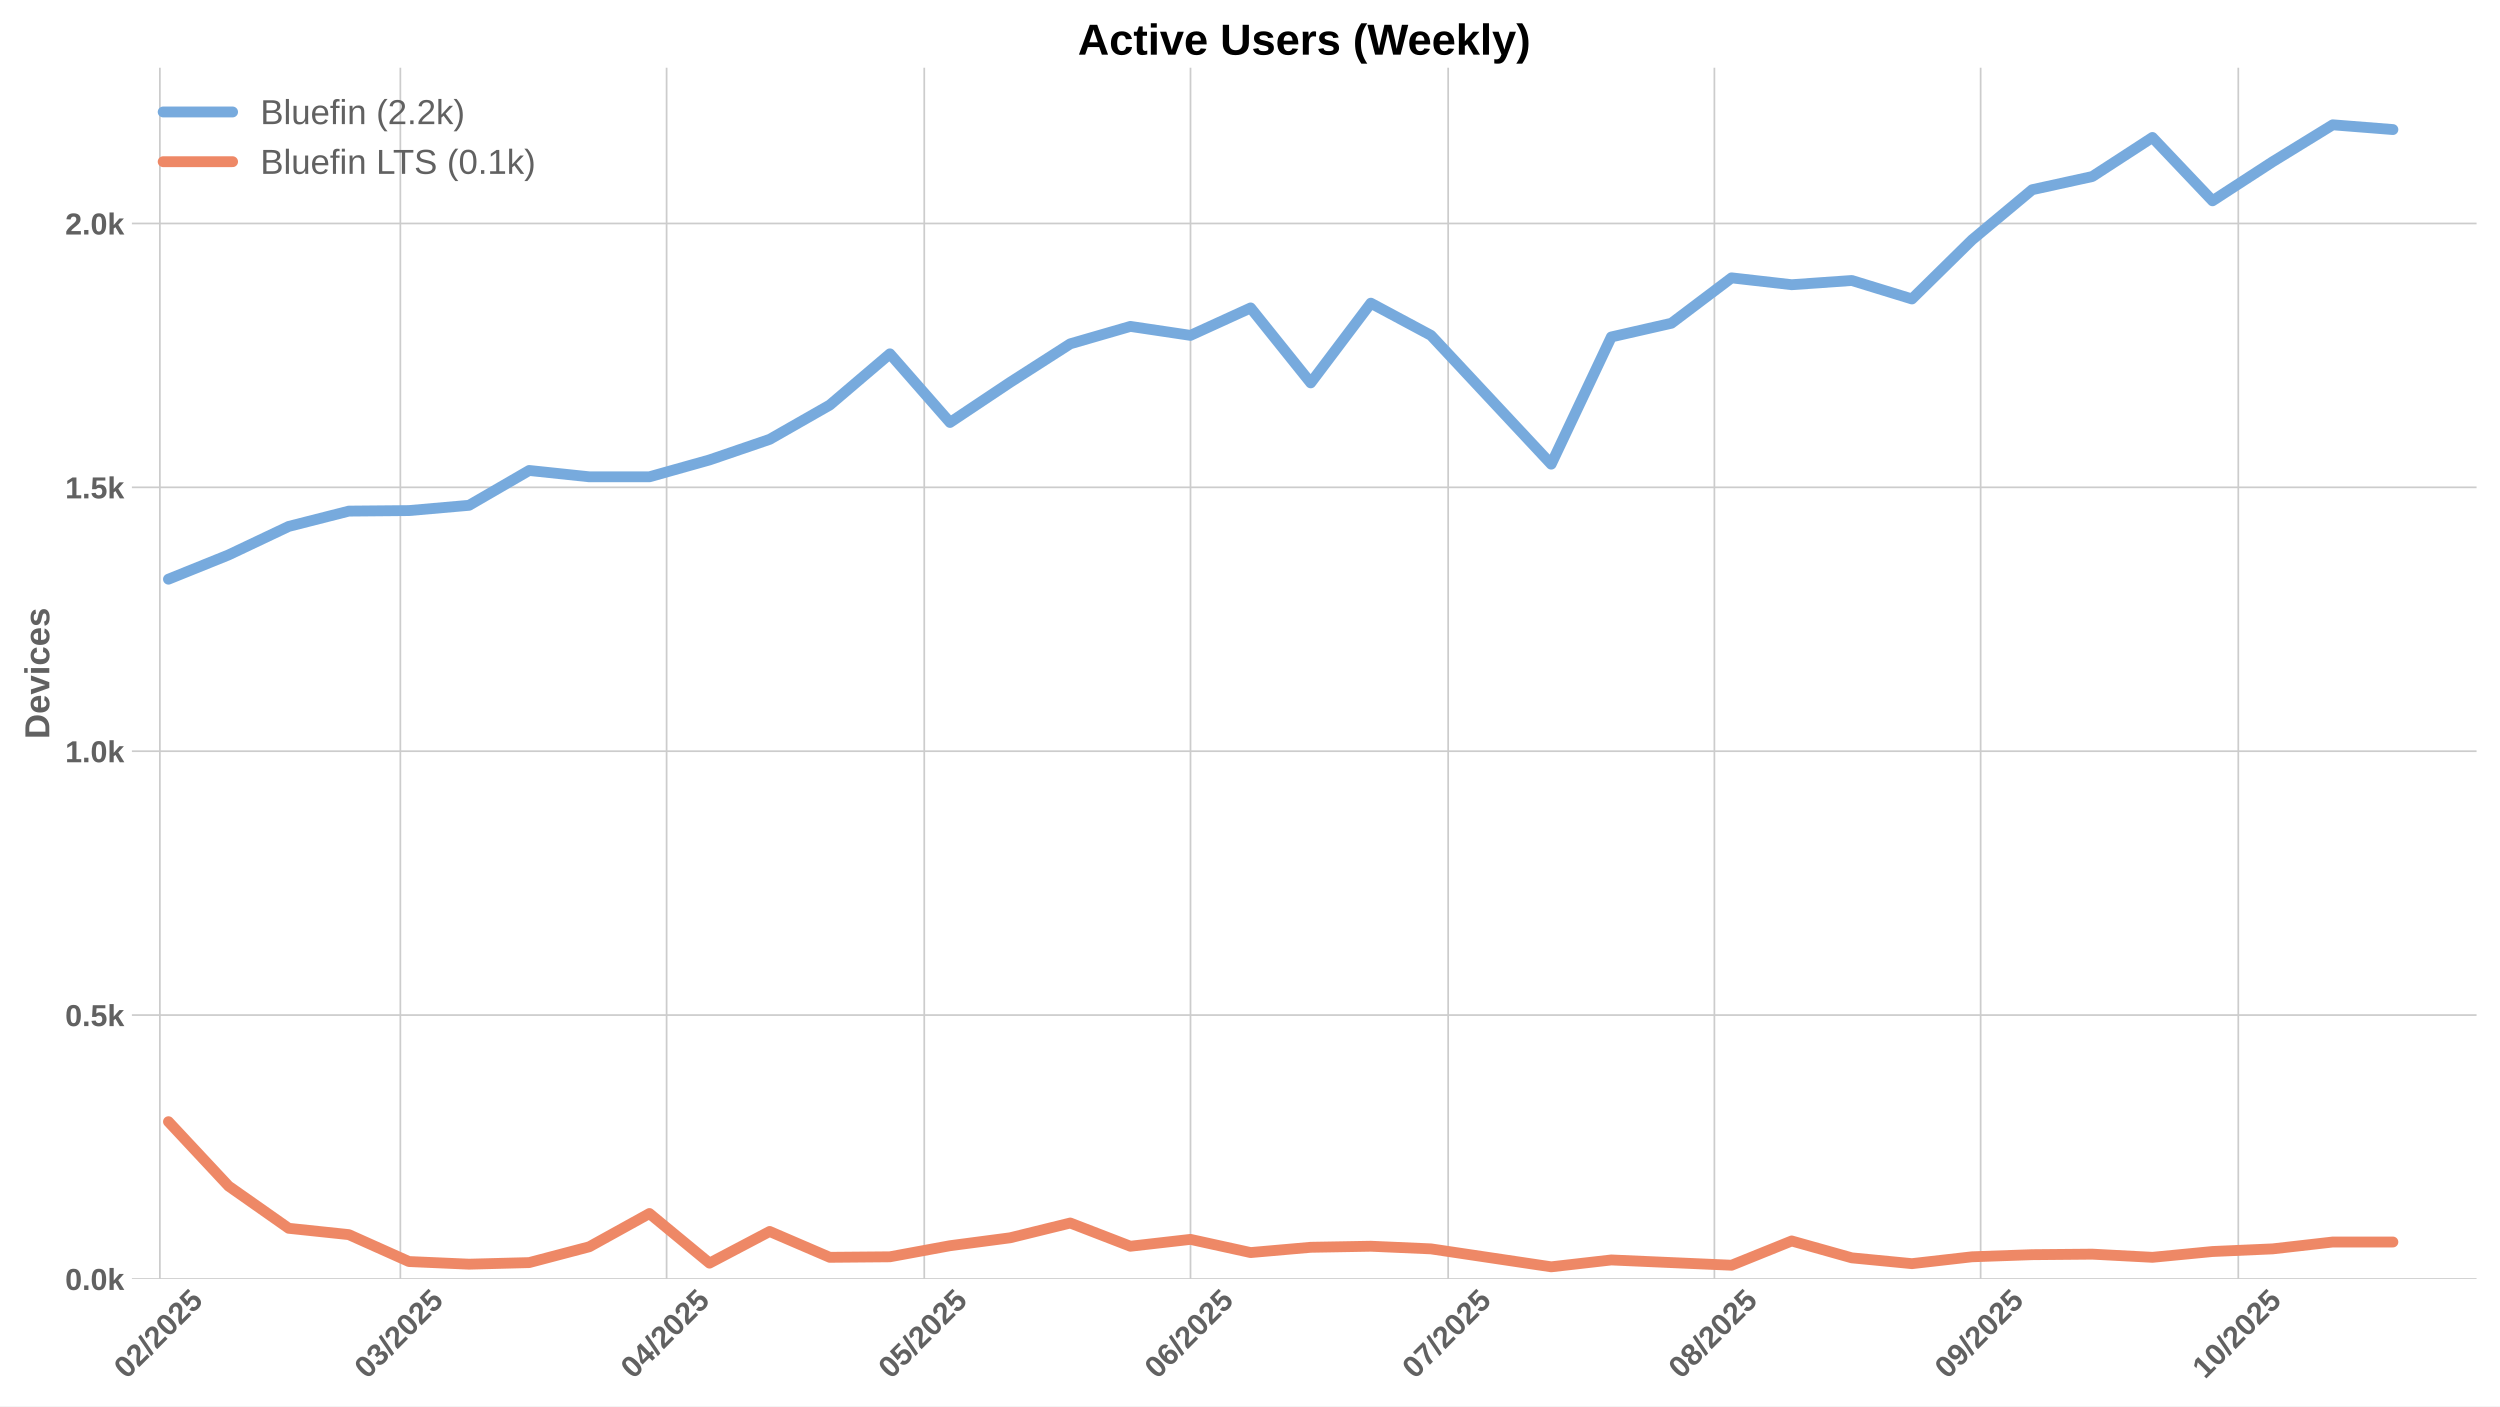
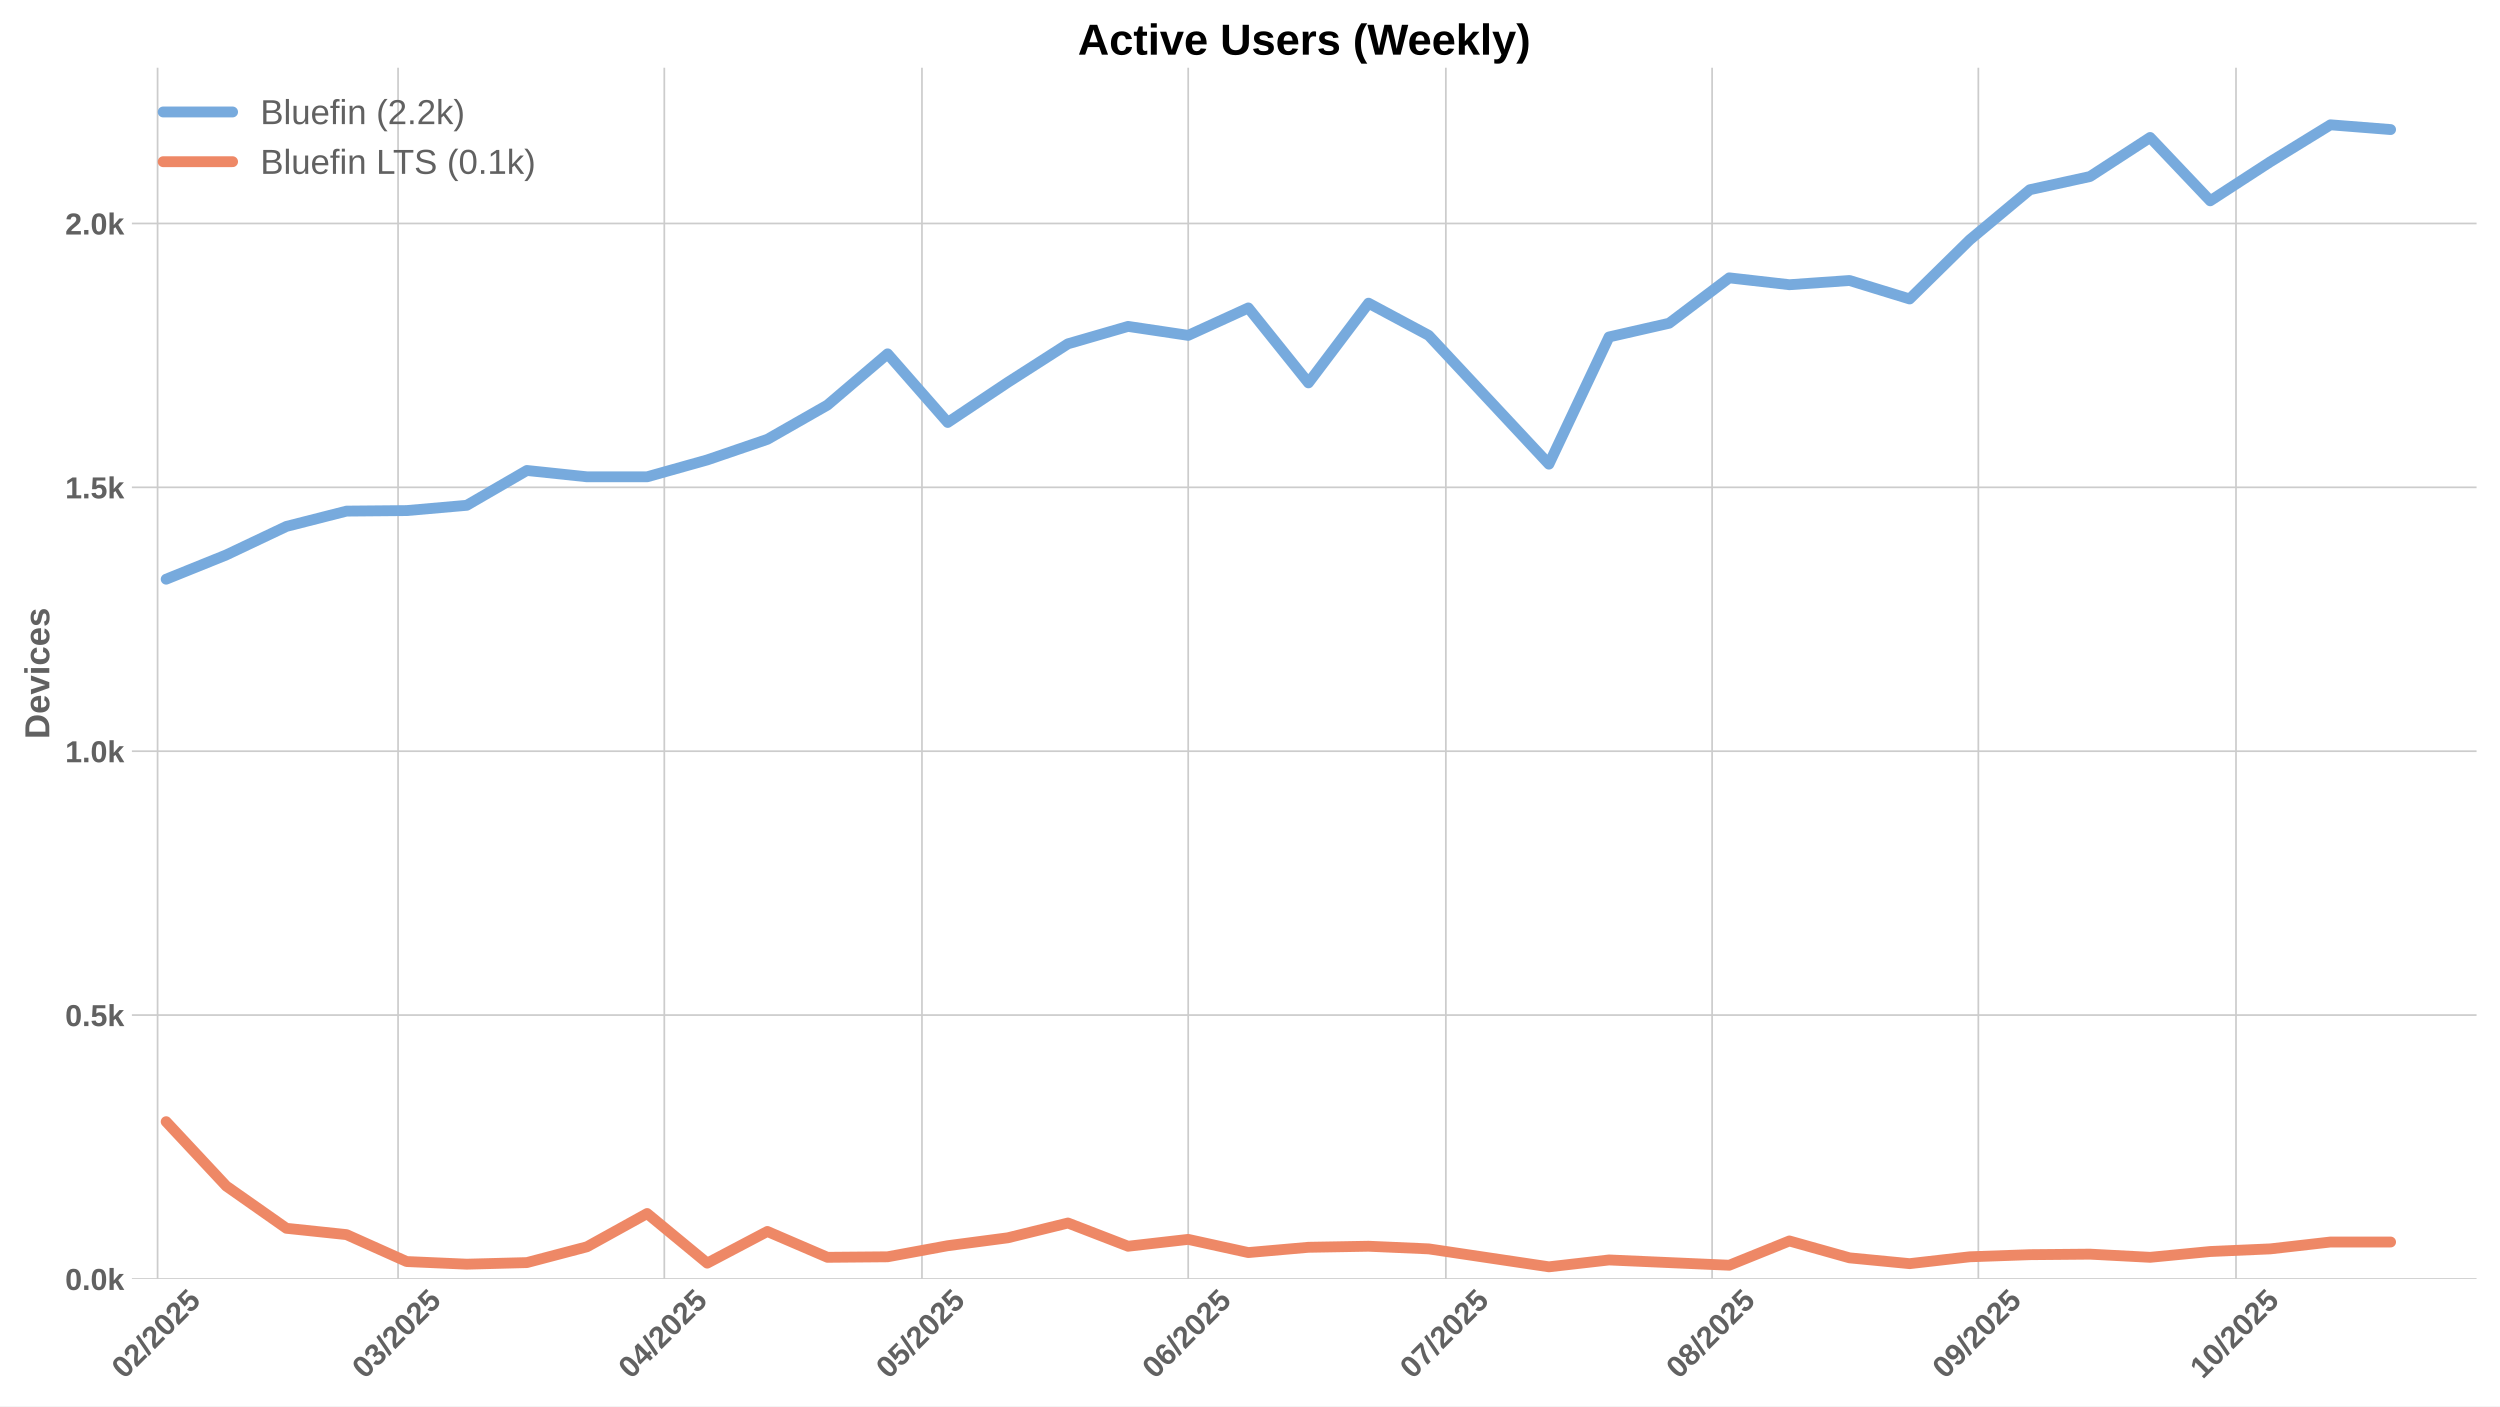
<svg xmlns="http://www.w3.org/2000/svg" xmlns:xlink="http://www.w3.org/1999/xlink" width="1152pt" height="648pt" viewBox="0 0 1152 648" version="1.1">
  <defs>
    <style type="text/css">*{stroke-linejoin: round; stroke-linecap: butt}</style>
  </defs>
  <g id="figure_1">
    <g id="patch_1">
      <path d="M 0 648  L 1152 648  L 1152 0  L 0 0  z " style="fill: #ffffff" />
    </g>
    <g id="axes_1">
      <g id="patch_2">
        <path d="M 60.78 589.343  L 1141.2 589.343  L 1141.2 31.2  L 60.78 31.2  z " style="fill: #ffffff" />
      </g>
      <g id="matplotlib.axis_1">
        <g id="xtick_1">
          <g id="line2d_1">
-             <path d="M 73.671 589.343  L 73.671 31.2  " clip-path="url(#p2baee5c675)" style="fill: none; stroke: #cccccc; stroke-width: 0.8; stroke-linecap: round" />
+             <path d="M 72.612 589.343  L 72.612 31.2  " clip-path="url(#p237e7b7bc5)" style="fill: none; stroke: #cccccc; stroke-width: 0.8; stroke-linecap: round" />
          </g>
          <g id="line2d_2" />
          <g id="text_1">
-             <g style="fill: #616161" transform="translate(58.34063 635.7977) rotate(-45) scale(0.14 -0.14)">
+             <g style="fill: #616161" transform="translate(57.28211 635.7977) rotate(-45) scale(0.14 -0.14)">
              <defs>
                <path id="LiberationSans-Bold-30" d="M 3297 2203  Q 3297 1088 2914 512  Q 2531 -63 1766 -63  Q 253 -63 253 2203  Q 253 2994 418 3494  Q 584 3994 915 4231  Q 1247 4469 1791 4469  Q 2572 4469 2934 3903  Q 3297 3338 3297 2203  z M 2416 2203  Q 2416 2813 2356 3150  Q 2297 3488 2165 3634  Q 2034 3781 1784 3781  Q 1519 3781 1383 3632  Q 1247 3484 1189 3148  Q 1131 2813 1131 2203  Q 1131 1600 1192 1261  Q 1253 922 1386 775  Q 1519 628 1772 628  Q 2022 628 2158 783  Q 2294 938 2355 1278  Q 2416 1619 2416 2203  z " transform="scale(0.015625)" />
                <path id="LiberationSans-Bold-32" d="M 222 0  L 222 609  Q 394 988 711 1347  Q 1028 1706 1509 2097  Q 1972 2472 2158 2715  Q 2344 2959 2344 3194  Q 2344 3769 1766 3769  Q 1484 3769 1336 3617  Q 1188 3466 1144 3163  L 259 3213  Q 334 3825 717 4147  Q 1100 4469 1759 4469  Q 2472 4469 2853 4144  Q 3234 3819 3234 3231  Q 3234 2922 3112 2672  Q 2991 2422 2800 2211  Q 2609 2000 2376 1815  Q 2144 1631 1925 1456  Q 1706 1281 1526 1103  Q 1347 925 1259 722  L 3303 722  L 3303 0  L 222 0  z " transform="scale(0.015625)" />
                <path id="LiberationSans-Bold-2f" d="M 63 -128  L 972 4638  L 1716 4638  L 822 -128  L 63 -128  z " transform="scale(0.015625)" />
                <path id="LiberationSans-Bold-35" d="M 3381 1466  Q 3381 766 2945 351  Q 2509 -63 1750 -63  Q 1088 -63 689 235  Q 291 534 197 1100  L 1075 1172  Q 1144 891 1319 762  Q 1494 634 1759 634  Q 2088 634 2283 843  Q 2478 1053 2478 1447  Q 2478 1794 2293 2001  Q 2109 2209 1778 2209  Q 1413 2209 1181 1925  L 325 1925  L 478 4403  L 3125 4403  L 3125 3750  L 1275 3750  L 1203 2638  Q 1522 2919 2000 2919  Q 2628 2919 3004 2528  Q 3381 2138 3381 1466  z " transform="scale(0.015625)" />
              </defs>
              <use xlink:href="#LiberationSans-Bold-30" />
              <use xlink:href="#LiberationSans-Bold-32" transform="translate(55.61523 0)" />
              <use xlink:href="#LiberationSans-Bold-2f" transform="translate(111.2305 0)" />
              <use xlink:href="#LiberationSans-Bold-32" transform="translate(139.0137 0)" />
              <use xlink:href="#LiberationSans-Bold-30" transform="translate(194.6289 0)" />
              <use xlink:href="#LiberationSans-Bold-32" transform="translate(250.2441 0)" />
              <use xlink:href="#LiberationSans-Bold-35" transform="translate(305.8594 0)" />
            </g>
          </g>
        </g>
        <g id="xtick_2">
          <g id="line2d_3">
-             <path d="M 184.483 589.343  L 184.483 31.2  " clip-path="url(#p2baee5c675)" style="fill: none; stroke: #cccccc; stroke-width: 0.8; stroke-linecap: round" />
+             <path d="M 183.425 589.343  L 183.425 31.2  " clip-path="url(#p237e7b7bc5)" style="fill: none; stroke: #cccccc; stroke-width: 0.8; stroke-linecap: round" />
          </g>
          <g id="line2d_4" />
          <g id="text_2">
-             <g style="fill: #616161" transform="translate(169.1529 635.7977) rotate(-45) scale(0.14 -0.14)">
+             <g style="fill: #616161" transform="translate(168.0944 635.7977) rotate(-45) scale(0.14 -0.14)">
              <defs>
                <path id="LiberationSans-Bold-33" d="M 3328 1222  Q 3328 603 2922 265  Q 2516 -72 1766 -72  Q 1056 -72 637 254  Q 219 581 147 1197  L 1041 1275  Q 1125 641 1763 641  Q 2078 641 2253 797  Q 2428 953 2428 1275  Q 2428 1569 2215 1725  Q 2003 1881 1584 1881  L 1278 1881  L 1278 2591  L 1566 2591  Q 1944 2591 2134 2745  Q 2325 2900 2325 3188  Q 2325 3459 2173 3614  Q 2022 3769 1731 3769  Q 1459 3769 1292 3619  Q 1125 3469 1100 3194  L 222 3256  Q 291 3825 694 4147  Q 1097 4469 1747 4469  Q 2438 4469 2827 4158  Q 3216 3847 3216 3297  Q 3216 2884 2973 2618  Q 2731 2353 2275 2266  L 2275 2253  Q 2781 2194 3054 1920  Q 3328 1647 3328 1222  z " transform="scale(0.015625)" />
              </defs>
              <use xlink:href="#LiberationSans-Bold-30" />
              <use xlink:href="#LiberationSans-Bold-33" transform="translate(55.61523 0)" />
              <use xlink:href="#LiberationSans-Bold-2f" transform="translate(111.2305 0)" />
              <use xlink:href="#LiberationSans-Bold-32" transform="translate(139.0137 0)" />
              <use xlink:href="#LiberationSans-Bold-30" transform="translate(194.6289 0)" />
              <use xlink:href="#LiberationSans-Bold-32" transform="translate(250.2441 0)" />
              <use xlink:href="#LiberationSans-Bold-35" transform="translate(305.8594 0)" />
            </g>
          </g>
        </g>
        <g id="xtick_3">
          <g id="line2d_5">
-             <path d="M 307.168 589.343  L 307.168 31.2  " clip-path="url(#p2baee5c675)" style="fill: none; stroke: #cccccc; stroke-width: 0.8; stroke-linecap: round" />
+             <path d="M 306.11 589.343  L 306.11 31.2  " clip-path="url(#p237e7b7bc5)" style="fill: none; stroke: #cccccc; stroke-width: 0.8; stroke-linecap: round" />
          </g>
          <g id="line2d_6" />
          <g id="text_3">
-             <g style="fill: #616161" transform="translate(291.838 635.7977) rotate(-45) scale(0.14 -0.14)">
+             <g style="fill: #616161" transform="translate(290.7795 635.7977) rotate(-45) scale(0.14 -0.14)">
              <defs>
                <path id="LiberationSans-Bold-34" d="M 2938 897  L 2938 0  L 2100 0  L 2100 897  L 97 897  L 97 1556  L 1956 4403  L 2938 4403  L 2938 1550  L 3525 1550  L 3525 897  L 2938 897  z M 2100 2991  Q 2100 3159 2111 3356  Q 2122 3553 2128 3609  Q 2047 3434 1834 3103  L 813 1550  L 2100 1550  L 2100 2991  z " transform="scale(0.015625)" />
              </defs>
              <use xlink:href="#LiberationSans-Bold-30" />
              <use xlink:href="#LiberationSans-Bold-34" transform="translate(55.61523 0)" />
              <use xlink:href="#LiberationSans-Bold-2f" transform="translate(111.2305 0)" />
              <use xlink:href="#LiberationSans-Bold-32" transform="translate(139.0137 0)" />
              <use xlink:href="#LiberationSans-Bold-30" transform="translate(194.6289 0)" />
              <use xlink:href="#LiberationSans-Bold-32" transform="translate(250.2441 0)" />
              <use xlink:href="#LiberationSans-Bold-35" transform="translate(305.8594 0)" />
            </g>
          </g>
        </g>
        <g id="xtick_4">
          <g id="line2d_7">
-             <path d="M 425.896 589.343  L 425.896 31.2  " clip-path="url(#p2baee5c675)" style="fill: none; stroke: #cccccc; stroke-width: 0.8; stroke-linecap: round" />
+             <path d="M 424.837 589.343  L 424.837 31.2  " clip-path="url(#p237e7b7bc5)" style="fill: none; stroke: #cccccc; stroke-width: 0.8; stroke-linecap: round" />
          </g>
          <g id="line2d_8" />
          <g id="text_4">
-             <g style="fill: #616161" transform="translate(410.5655 635.7977) rotate(-45) scale(0.14 -0.14)">
+             <g style="fill: #616161" transform="translate(409.5069 635.7977) rotate(-45) scale(0.14 -0.14)">
              <use xlink:href="#LiberationSans-Bold-30" />
              <use xlink:href="#LiberationSans-Bold-35" transform="translate(55.61523 0)" />
              <use xlink:href="#LiberationSans-Bold-2f" transform="translate(111.2305 0)" />
              <use xlink:href="#LiberationSans-Bold-32" transform="translate(139.0137 0)" />
              <use xlink:href="#LiberationSans-Bold-30" transform="translate(194.6289 0)" />
              <use xlink:href="#LiberationSans-Bold-32" transform="translate(250.2441 0)" />
              <use xlink:href="#LiberationSans-Bold-35" transform="translate(305.8594 0)" />
            </g>
          </g>
        </g>
        <g id="xtick_5">
          <g id="line2d_9">
-             <path d="M 548.581 589.343  L 548.581 31.2  " clip-path="url(#p2baee5c675)" style="fill: none; stroke: #cccccc; stroke-width: 0.8; stroke-linecap: round" />
+             <path d="M 547.522 589.343  L 547.522 31.2  " clip-path="url(#p237e7b7bc5)" style="fill: none; stroke: #cccccc; stroke-width: 0.8; stroke-linecap: round" />
          </g>
          <g id="line2d_10" />
          <g id="text_5">
-             <g style="fill: #616161" transform="translate(533.2505 635.7977) rotate(-45) scale(0.14 -0.14)">
+             <g style="fill: #616161" transform="translate(532.192 635.7977) rotate(-45) scale(0.14 -0.14)">
              <defs>
                <path id="LiberationSans-Bold-36" d="M 3328 1441  Q 3328 738 2934 337  Q 2541 -63 1847 -63  Q 1069 -63 651 482  Q 234 1028 234 2100  Q 234 3278 657 3873  Q 1081 4469 1869 4469  Q 2428 4469 2751 4222  Q 3075 3975 3209 3456  L 2381 3341  Q 2263 3775 1850 3775  Q 1497 3775 1295 3422  Q 1094 3069 1094 2350  Q 1234 2584 1484 2709  Q 1734 2834 2050 2834  Q 2641 2834 2984 2459  Q 3328 2084 3328 1441  z M 2447 1416  Q 2447 1791 2273 1989  Q 2100 2188 1797 2188  Q 1506 2188 1331 2002  Q 1156 1816 1156 1509  Q 1156 1125 1339 873  Q 1522 622 1819 622  Q 2116 622 2281 833  Q 2447 1044 2447 1416  z " transform="scale(0.015625)" />
              </defs>
              <use xlink:href="#LiberationSans-Bold-30" />
              <use xlink:href="#LiberationSans-Bold-36" transform="translate(55.61523 0)" />
              <use xlink:href="#LiberationSans-Bold-2f" transform="translate(111.2305 0)" />
              <use xlink:href="#LiberationSans-Bold-32" transform="translate(139.0137 0)" />
              <use xlink:href="#LiberationSans-Bold-30" transform="translate(194.6289 0)" />
              <use xlink:href="#LiberationSans-Bold-32" transform="translate(250.2441 0)" />
              <use xlink:href="#LiberationSans-Bold-35" transform="translate(305.8594 0)" />
            </g>
          </g>
        </g>
        <g id="xtick_6">
          <g id="line2d_11">
-             <path d="M 667.308 589.343  L 667.308 31.2  " clip-path="url(#p2baee5c675)" style="fill: none; stroke: #cccccc; stroke-width: 0.8; stroke-linecap: round" />
+             <path d="M 666.25 589.343  L 666.25 31.2  " clip-path="url(#p237e7b7bc5)" style="fill: none; stroke: #cccccc; stroke-width: 0.8; stroke-linecap: round" />
          </g>
          <g id="line2d_12" />
          <g id="text_6">
-             <g style="fill: #616161" transform="translate(651.978 635.7977) rotate(-45) scale(0.14 -0.14)">
+             <g style="fill: #616161" transform="translate(650.9195 635.7977) rotate(-45) scale(0.14 -0.14)">
              <defs>
                <path id="LiberationSans-Bold-37" d="M 3278 3706  Q 2981 3238 2717 2797  Q 2453 2356 2256 1911  Q 2059 1466 1945 995  Q 1831 525 1831 0  L 916 0  Q 916 550 1059 1064  Q 1203 1578 1475 2111  Q 1747 2644 2463 3681  L 275 3681  L 275 4403  L 3278 4403  L 3278 3706  z " transform="scale(0.015625)" />
              </defs>
              <use xlink:href="#LiberationSans-Bold-30" />
              <use xlink:href="#LiberationSans-Bold-37" transform="translate(55.61523 0)" />
              <use xlink:href="#LiberationSans-Bold-2f" transform="translate(111.2305 0)" />
              <use xlink:href="#LiberationSans-Bold-32" transform="translate(139.0137 0)" />
              <use xlink:href="#LiberationSans-Bold-30" transform="translate(194.6289 0)" />
              <use xlink:href="#LiberationSans-Bold-32" transform="translate(250.2441 0)" />
              <use xlink:href="#LiberationSans-Bold-35" transform="translate(305.8594 0)" />
            </g>
          </g>
        </g>
        <g id="xtick_7">
          <g id="line2d_13">
-             <path d="M 789.993 589.343  L 789.993 31.2  " clip-path="url(#p2baee5c675)" style="fill: none; stroke: #cccccc; stroke-width: 0.8; stroke-linecap: round" />
+             <path d="M 788.935 589.343  L 788.935 31.2  " clip-path="url(#p237e7b7bc5)" style="fill: none; stroke: #cccccc; stroke-width: 0.8; stroke-linecap: round" />
          </g>
          <g id="line2d_14" />
          <g id="text_7">
-             <g style="fill: #616161" transform="translate(774.663 635.7977) rotate(-45) scale(0.14 -0.14)">
+             <g style="fill: #616161" transform="translate(773.6045 635.7977) rotate(-45) scale(0.14 -0.14)">
              <defs>
                <path id="LiberationSans-Bold-38" d="M 3363 1241  Q 3363 622 2953 279  Q 2544 -63 1784 -63  Q 1031 -63 617 278  Q 203 619 203 1234  Q 203 1656 447 1945  Q 691 2234 1100 2303  L 1100 2316  Q 744 2394 525 2669  Q 306 2944 306 3303  Q 306 3844 689 4156  Q 1072 4469 1772 4469  Q 2488 4469 2870 4164  Q 3253 3859 3253 3297  Q 3253 2938 3036 2666  Q 2819 2394 2453 2322  L 2453 2309  Q 2878 2241 3120 1961  Q 3363 1681 3363 1241  z M 2350 3250  Q 2350 3563 2206 3708  Q 2063 3853 1772 3853  Q 1203 3853 1203 3250  Q 1203 2619 1778 2619  Q 2066 2619 2208 2766  Q 2350 2913 2350 3250  z M 2453 1313  Q 2453 2003 1766 2003  Q 1447 2003 1276 1822  Q 1106 1641 1106 1300  Q 1106 913 1275 734  Q 1444 556 1791 556  Q 2131 556 2292 734  Q 2453 913 2453 1313  z " transform="scale(0.015625)" />
              </defs>
              <use xlink:href="#LiberationSans-Bold-30" />
              <use xlink:href="#LiberationSans-Bold-38" transform="translate(55.61523 0)" />
              <use xlink:href="#LiberationSans-Bold-2f" transform="translate(111.2305 0)" />
              <use xlink:href="#LiberationSans-Bold-32" transform="translate(139.0137 0)" />
              <use xlink:href="#LiberationSans-Bold-30" transform="translate(194.6289 0)" />
              <use xlink:href="#LiberationSans-Bold-32" transform="translate(250.2441 0)" />
              <use xlink:href="#LiberationSans-Bold-35" transform="translate(305.8594 0)" />
            </g>
          </g>
        </g>
        <g id="xtick_8">
          <g id="line2d_15">
-             <path d="M 912.678 589.343  L 912.678 31.2  " clip-path="url(#p2baee5c675)" style="fill: none; stroke: #cccccc; stroke-width: 0.8; stroke-linecap: round" />
+             <path d="M 911.62 589.343  L 911.62 31.2  " clip-path="url(#p237e7b7bc5)" style="fill: none; stroke: #cccccc; stroke-width: 0.8; stroke-linecap: round" />
          </g>
          <g id="line2d_16" />
          <g id="text_8">
-             <g style="fill: #616161" transform="translate(897.3481 635.7977) rotate(-45) scale(0.14 -0.14)">
+             <g style="fill: #616161" transform="translate(896.2896 635.7977) rotate(-45) scale(0.14 -0.14)">
              <defs>
                <path id="LiberationSans-Bold-39" d="M 3322 2272  Q 3322 1100 2894 518  Q 2466 -63 1678 -63  Q 1097 -63 767 185  Q 438 434 300 972  L 1125 1088  Q 1247 628 1688 628  Q 2056 628 2254 981  Q 2453 1334 2459 2028  Q 2341 1794 2070 1661  Q 1800 1528 1488 1528  Q 906 1528 564 1923  Q 222 2319 222 2994  Q 222 3688 623 4078  Q 1025 4469 1759 4469  Q 2550 4469 2936 3920  Q 3322 3372 3322 2272  z M 2394 2888  Q 2394 3297 2214 3539  Q 2034 3781 1738 3781  Q 1447 3781 1280 3570  Q 1113 3359 1113 2988  Q 1113 2622 1278 2401  Q 1444 2181 1741 2181  Q 2022 2181 2208 2373  Q 2394 2566 2394 2888  z " transform="scale(0.015625)" />
              </defs>
              <use xlink:href="#LiberationSans-Bold-30" />
              <use xlink:href="#LiberationSans-Bold-39" transform="translate(55.61523 0)" />
              <use xlink:href="#LiberationSans-Bold-2f" transform="translate(111.2305 0)" />
              <use xlink:href="#LiberationSans-Bold-32" transform="translate(139.0137 0)" />
              <use xlink:href="#LiberationSans-Bold-30" transform="translate(194.6289 0)" />
              <use xlink:href="#LiberationSans-Bold-32" transform="translate(250.2441 0)" />
              <use xlink:href="#LiberationSans-Bold-35" transform="translate(305.8594 0)" />
            </g>
          </g>
        </g>
        <g id="xtick_9">
          <g id="line2d_17">
-             <path d="M 1031.406 589.343  L 1031.406 31.2  " clip-path="url(#p2baee5c675)" style="fill: none; stroke: #cccccc; stroke-width: 0.8; stroke-linecap: round" />
+             <path d="M 1030.347 589.343  L 1030.347 31.2  " clip-path="url(#p237e7b7bc5)" style="fill: none; stroke: #cccccc; stroke-width: 0.8; stroke-linecap: round" />
          </g>
          <g id="line2d_18" />
          <g id="text_9">
-             <g style="fill: #616161" transform="translate(1016.076 635.7977) rotate(-45) scale(0.14 -0.14)">
+             <g style="fill: #616161" transform="translate(1015.017 635.7977) rotate(-45) scale(0.14 -0.14)">
              <defs>
                <path id="LiberationSans-Bold-31" d="M 403 0  L 403 653  L 1494 653  L 1494 3656  L 438 2997  L 438 3688  L 1541 4403  L 2372 4403  L 2372 653  L 3381 653  L 3381 0  L 403 0  z " transform="scale(0.015625)" />
              </defs>
              <use xlink:href="#LiberationSans-Bold-31" />
              <use xlink:href="#LiberationSans-Bold-30" transform="translate(55.61523 0)" />
              <use xlink:href="#LiberationSans-Bold-2f" transform="translate(111.2305 0)" />
              <use xlink:href="#LiberationSans-Bold-32" transform="translate(139.0137 0)" />
              <use xlink:href="#LiberationSans-Bold-30" transform="translate(194.6289 0)" />
              <use xlink:href="#LiberationSans-Bold-32" transform="translate(250.2441 0)" />
              <use xlink:href="#LiberationSans-Bold-35" transform="translate(305.8594 0)" />
            </g>
          </g>
        </g>
      </g>
      <g id="matplotlib.axis_2">
        <g id="ytick_1">
          <g id="line2d_19">
-             <path d="M 60.78 589.343  L 1141.2 589.343  " clip-path="url(#p2baee5c675)" style="fill: none; stroke: #cccccc; stroke-width: 0.8; stroke-linecap: round" />
+             <path d="M 60.78 589.343  L 1141.2 589.343  " clip-path="url(#p237e7b7bc5)" style="fill: none; stroke: #cccccc; stroke-width: 0.8; stroke-linecap: round" />
          </g>
          <g id="line2d_20" />
          <g id="text_10">
            <g style="fill: #616161" transform="translate(30.03469 594.416) scale(0.14 -0.14)">
              <defs>
                <path id="LiberationSans-Bold-2e" d="M 434 0  L 434 953  L 1338 953  L 1338 0  L 434 0  z " transform="scale(0.015625)" />
                <path id="LiberationSans-Bold-6b" d="M 2606 0  L 1703 1531  L 1325 1269  L 1325 0  L 447 0  L 447 4638  L 1325 4638  L 1325 1981  L 2531 3381  L 3475 3381  L 2288 2063  L 3566 0  L 2606 0  z " transform="scale(0.015625)" />
              </defs>
              <use xlink:href="#LiberationSans-Bold-30" />
              <use xlink:href="#LiberationSans-Bold-2e" transform="translate(55.61523 0)" />
              <use xlink:href="#LiberationSans-Bold-30" transform="translate(83.39844 0)" />
              <use xlink:href="#LiberationSans-Bold-6b" transform="translate(139.0137 0)" />
            </g>
          </g>
        </g>
        <g id="ytick_2">
          <g id="line2d_21">
-             <path d="M 60.78 467.754  L 1141.2 467.754  " clip-path="url(#p2baee5c675)" style="fill: none; stroke: #cccccc; stroke-width: 0.8; stroke-linecap: round" />
+             <path d="M 60.78 467.754  L 1141.2 467.754  " clip-path="url(#p237e7b7bc5)" style="fill: none; stroke: #cccccc; stroke-width: 0.8; stroke-linecap: round" />
          </g>
          <g id="line2d_22" />
          <g id="text_11">
            <g style="fill: #616161" transform="translate(30.03469 472.8268) scale(0.14 -0.14)">
              <use xlink:href="#LiberationSans-Bold-30" />
              <use xlink:href="#LiberationSans-Bold-2e" transform="translate(55.61523 0)" />
              <use xlink:href="#LiberationSans-Bold-35" transform="translate(83.39844 0)" />
              <use xlink:href="#LiberationSans-Bold-6b" transform="translate(139.0137 0)" />
            </g>
          </g>
        </g>
        <g id="ytick_3">
          <g id="line2d_23">
-             <path d="M 60.78 346.165  L 1141.2 346.165  " clip-path="url(#p2baee5c675)" style="fill: none; stroke: #cccccc; stroke-width: 0.8; stroke-linecap: round" />
+             <path d="M 60.78 346.165  L 1141.2 346.165  " clip-path="url(#p237e7b7bc5)" style="fill: none; stroke: #cccccc; stroke-width: 0.8; stroke-linecap: round" />
          </g>
          <g id="line2d_24" />
          <g id="text_12">
            <g style="fill: #616161" transform="translate(30.03469 351.2375) scale(0.14 -0.14)">
              <use xlink:href="#LiberationSans-Bold-31" />
              <use xlink:href="#LiberationSans-Bold-2e" transform="translate(55.61523 0)" />
              <use xlink:href="#LiberationSans-Bold-30" transform="translate(83.39844 0)" />
              <use xlink:href="#LiberationSans-Bold-6b" transform="translate(139.0137 0)" />
            </g>
          </g>
        </g>
        <g id="ytick_4">
          <g id="line2d_25">
-             <path d="M 60.78 224.576  L 1141.2 224.576  " clip-path="url(#p2baee5c675)" style="fill: none; stroke: #cccccc; stroke-width: 0.8; stroke-linecap: round" />
+             <path d="M 60.78 224.576  L 1141.2 224.576  " clip-path="url(#p237e7b7bc5)" style="fill: none; stroke: #cccccc; stroke-width: 0.8; stroke-linecap: round" />
          </g>
          <g id="line2d_26" />
          <g id="text_13">
            <g style="fill: #616161" transform="translate(30.03469 229.6483) scale(0.14 -0.14)">
              <use xlink:href="#LiberationSans-Bold-31" />
              <use xlink:href="#LiberationSans-Bold-2e" transform="translate(55.61523 0)" />
              <use xlink:href="#LiberationSans-Bold-35" transform="translate(83.39844 0)" />
              <use xlink:href="#LiberationSans-Bold-6b" transform="translate(139.0137 0)" />
            </g>
          </g>
        </g>
        <g id="ytick_5">
          <g id="line2d_27">
-             <path d="M 60.78 102.986  L 1141.2 102.986  " clip-path="url(#p2baee5c675)" style="fill: none; stroke: #cccccc; stroke-width: 0.8; stroke-linecap: round" />
+             <path d="M 60.78 102.986  L 1141.2 102.986  " clip-path="url(#p237e7b7bc5)" style="fill: none; stroke: #cccccc; stroke-width: 0.8; stroke-linecap: round" />
          </g>
          <g id="line2d_28" />
          <g id="text_14">
            <g style="fill: #616161" transform="translate(30.03469 108.0591) scale(0.14 -0.14)">
              <use xlink:href="#LiberationSans-Bold-32" />
              <use xlink:href="#LiberationSans-Bold-2e" transform="translate(55.61523 0)" />
              <use xlink:href="#LiberationSans-Bold-30" transform="translate(83.39844 0)" />
              <use xlink:href="#LiberationSans-Bold-6b" transform="translate(139.0137 0)" />
            </g>
          </g>
        </g>
        <g id="text_15">
          <g style="fill: #616161" transform="translate(22.71469 340.5153) rotate(-90) scale(0.16 -0.16)">
            <defs>
              <path id="LiberationSans-Bold-44" d="M 4353 2234  Q 4353 1553 4086 1045  Q 3819 538 3330 269  Q 2841 0 2209 0  L 428 0  L 428 4403  L 2022 4403  Q 3134 4403 3743 3842  Q 4353 3281 4353 2234  z M 3425 2234  Q 3425 2944 3056 3317  Q 2688 3691 2003 3691  L 1350 3691  L 1350 713  L 2131 713  Q 2725 713 3075 1122  Q 3425 1531 3425 2234  z " transform="scale(0.015625)" />
              <path id="LiberationSans-Bold-65" d="M 1831 -63  Q 1069 -63 659 389  Q 250 841 250 1706  Q 250 2544 665 2994  Q 1081 3444 1844 3444  Q 2572 3444 2956 2961  Q 3341 2478 3341 1547  L 3341 1522  L 1172 1522  Q 1172 1028 1355 776  Q 1538 525 1875 525  Q 2341 525 2463 928  L 3291 856  Q 2931 -63 1831 -63  z M 1831 2891  Q 1522 2891 1355 2675  Q 1188 2459 1178 2072  L 2491 2072  Q 2466 2481 2294 2686  Q 2122 2891 1831 2891  z " transform="scale(0.015625)" />
              <path id="LiberationSans-Bold-76" d="M 2284 0  L 1234 0  L 25 3381  L 953 3381  L 1544 1491  Q 1591 1334 1766 709  Q 1797 838 1894 1159  Q 1991 1481 2613 3381  L 3531 3381  L 2284 0  z " transform="scale(0.015625)" />
              <path id="LiberationSans-Bold-69" d="M 447 3991  L 447 4638  L 1325 4638  L 1325 3991  L 447 3991  z M 447 0  L 447 3381  L 1325 3381  L 1325 0  L 447 0  z " transform="scale(0.015625)" />
              <path id="LiberationSans-Bold-63" d="M 1856 -63  Q 1088 -63 669 395  Q 250 853 250 1672  Q 250 2509 672 2976  Q 1094 3444 1869 3444  Q 2466 3444 2856 3144  Q 3247 2844 3347 2316  L 2463 2272  Q 2425 2531 2275 2686  Q 2125 2841 1850 2841  Q 1172 2841 1172 1706  Q 1172 538 1863 538  Q 2113 538 2281 695  Q 2450 853 2491 1166  L 3372 1125  Q 3325 778 3123 506  Q 2922 234 2594 85  Q 2266 -63 1856 -63  z " transform="scale(0.015625)" />
              <path id="LiberationSans-Bold-73" d="M 3297 988  Q 3297 497 2895 217  Q 2494 -63 1784 -63  Q 1088 -63 717 157  Q 347 378 225 844  L 997 959  Q 1063 719 1223 619  Q 1384 519 1784 519  Q 2153 519 2322 612  Q 2491 706 2491 906  Q 2491 1069 2355 1164  Q 2219 1259 1894 1325  Q 1150 1472 890 1598  Q 631 1725 495 1926  Q 359 2128 359 2422  Q 359 2906 732 3176  Q 1106 3447 1791 3447  Q 2394 3447 2761 3212  Q 3128 2978 3219 2534  L 2441 2453  Q 2403 2659 2256 2761  Q 2109 2863 1791 2863  Q 1478 2863 1322 2783  Q 1166 2703 1166 2516  Q 1166 2369 1286 2283  Q 1406 2197 1691 2141  Q 2088 2059 2395 1973  Q 2703 1888 2889 1769  Q 3075 1650 3186 1464  Q 3297 1278 3297 988  z " transform="scale(0.015625)" />
            </defs>
            <use xlink:href="#LiberationSans-Bold-44" />
            <use xlink:href="#LiberationSans-Bold-65" transform="translate(72.2168 0)" />
            <use xlink:href="#LiberationSans-Bold-76" transform="translate(127.832 0)" />
            <use xlink:href="#LiberationSans-Bold-69" transform="translate(183.4473 0)" />
            <use xlink:href="#LiberationSans-Bold-63" transform="translate(211.2305 0)" />
            <use xlink:href="#LiberationSans-Bold-65" transform="translate(266.8457 0)" />
            <use xlink:href="#LiberationSans-Bold-73" transform="translate(322.4609 0)" />
          </g>
        </g>
      </g>
      <g id="line2d_29">
-         <path d="M 77.629 266.889  L 105.332 255.702  L 133.035 242.571  L 160.738 235.519  L 188.441 235.275  L 216.144 232.844  L 243.847 216.794  L 271.55 219.712  L 299.253 219.712  L 326.956 211.93  L 354.659 202.446  L 382.362 186.64  L 410.065 163.051  L 437.769 194.665  L 465.472 176.183  L 493.175 158.431  L 520.878 150.406  L 548.581 154.54  L 576.284 141.895  L 603.987 176.426  L 631.69 139.706  L 659.393 154.54  L 714.799 213.876  L 742.502 155.27  L 770.205 148.947  L 797.909 128.034  L 825.612 131.195  L 853.315 129.25  L 881.018 137.761  L 908.721 110.525  L 936.424 87.423  L 964.127 81.343  L 991.83 63.348  L 1019.533 92.53  L 1047.236 74.534  L 1074.939 57.512  L 1102.642 59.701  " clip-path="url(#p2baee5c675)" style="fill: none; stroke: #77aadd; stroke-width: 5; stroke-linecap: round" />
+         <path d="M 76.57 266.889  L 104.273 255.702  L 131.976 242.571  L 159.679 235.519  L 187.382 235.275  L 215.085 232.844  L 242.788 216.794  L 270.492 219.712  L 298.195 219.712  L 325.898 211.93  L 353.601 202.446  L 381.304 186.64  L 409.007 163.051  L 436.71 194.665  L 464.413 176.183  L 492.116 158.431  L 519.819 150.406  L 547.522 154.54  L 575.225 141.895  L 602.928 176.426  L 630.632 139.706  L 658.335 154.54  L 713.741 213.876  L 741.444 155.27  L 769.147 148.947  L 796.85 128.034  L 824.553 131.195  L 852.256 129.25  L 879.959 137.761  L 907.662 110.525  L 935.365 87.423  L 963.068 81.343  L 990.772 63.348  L 1018.475 92.53  L 1046.178 74.534  L 1073.881 57.512  L 1101.584 59.701  " clip-path="url(#p237e7b7bc5)" style="fill: none; stroke: #77aadd; stroke-width: 5; stroke-linecap: round" />
      </g>
      <g id="line2d_30">
-         <path d="M 77.629 516.876  L 105.332 546.544  L 133.035 565.998  L 160.738 568.916  L 188.441 581.318  L 216.144 582.534  L 243.847 581.805  L 271.55 574.509  L 299.253 559.189  L 326.956 582.048  L 354.659 567.457  L 382.362 579.373  L 410.065 579.13  L 437.769 574.023  L 465.472 570.375  L 493.175 563.566  L 520.878 574.266  L 548.581 571.105  L 576.284 577.184  L 603.987 574.752  L 631.69 574.266  L 659.393 575.482  L 714.799 583.75  L 742.502 580.589  L 770.205 581.805  L 797.909 583.021  L 825.612 571.834  L 853.315 579.616  L 881.018 582.291  L 908.721 579.13  L 936.424 578.157  L 964.127 577.914  L 991.83 579.373  L 1019.533 576.698  L 1047.236 575.482  L 1074.939 572.321  L 1102.642 572.321  " clip-path="url(#p2baee5c675)" style="fill: none; stroke: #ee8866; stroke-width: 5; stroke-linecap: round" />
+         <path d="M 76.57 516.876  L 104.273 546.544  L 131.976 565.998  L 159.679 568.916  L 187.382 581.318  L 215.085 582.534  L 242.788 581.805  L 270.492 574.509  L 298.195 559.189  L 325.898 582.048  L 353.601 567.457  L 381.304 579.373  L 409.007 579.13  L 436.71 574.023  L 464.413 570.375  L 492.116 563.566  L 519.819 574.266  L 547.522 571.105  L 575.225 577.184  L 602.928 574.752  L 630.632 574.266  L 658.335 575.482  L 713.741 583.75  L 741.444 580.589  L 769.147 581.805  L 796.85 583.021  L 824.553 571.834  L 852.256 579.616  L 879.959 582.291  L 907.662 579.13  L 935.365 578.157  L 963.068 577.914  L 990.772 579.373  L 1018.475 576.698  L 1046.178 575.482  L 1073.881 572.321  L 1101.584 572.321  " clip-path="url(#p237e7b7bc5)" style="fill: none; stroke: #ee8866; stroke-width: 5; stroke-linecap: round" />
      </g>
      <g id="patch_3">
        <path d="M 60.78 589.343  L 60.78 31.2  " style="fill: none" />
      </g>
      <g id="patch_4">
        <path d="M 1141.2 589.343  L 1141.2 31.2  " style="fill: none" />
      </g>
      <g id="patch_5">
        <path d="M 60.78 589.343  L 1141.2 589.343  " style="fill: none" />
      </g>
      <g id="patch_6">
        <path d="M 60.78 31.2  L 1141.2 31.2  " style="fill: none" />
      </g>
      <g id="text_16">
        <g transform="translate(496.6791 25.2) scale(0.2 -0.2)">
          <defs>
            <path id="LiberationSans-Bold-41" d="M 3541 0  L 3150 1125  L 1472 1125  L 1081 0  L 159 0  L 1766 4403  L 2853 4403  L 4453 0  L 3541 0  z M 2309 3725  L 2291 3656  Q 2259 3544 2215 3400  Q 2172 3256 1678 1819  L 2944 1819  L 2509 3084  L 2375 3509  L 2309 3725  z " transform="scale(0.015625)" />
            <path id="LiberationSans-Bold-74" d="M 1313 -56  Q 925 -56 715 155  Q 506 366 506 794  L 506 2788  L 78 2788  L 78 3381  L 550 3381  L 825 4175  L 1375 4175  L 1375 3381  L 2016 3381  L 2016 2788  L 1375 2788  L 1375 1031  Q 1375 784 1469 667  Q 1563 550 1759 550  Q 1863 550 2053 594  L 2053 50  Q 1728 -56 1313 -56  z " transform="scale(0.015625)" />
            <path id="LiberationSans-Bold-20" transform="scale(0.015625)" />
            <path id="LiberationSans-Bold-55" d="M 2259 -63  Q 1350 -63 867 381  Q 384 825 384 1650  L 384 4403  L 1306 4403  L 1306 1722  Q 1306 1200 1554 929  Q 1803 659 2284 659  Q 2778 659 3043 942  Q 3309 1225 3309 1753  L 3309 4403  L 4231 4403  L 4231 1697  Q 4231 859 3714 398  Q 3197 -63 2259 -63  z " transform="scale(0.015625)" />
            <path id="LiberationSans-Bold-72" d="M 447 0  L 447 2588  Q 447 2866 439 3052  Q 431 3238 422 3381  L 1259 3381  Q 1269 3325 1284 3039  Q 1300 2753 1300 2659  L 1313 2659  Q 1441 3016 1541 3161  Q 1641 3306 1778 3376  Q 1916 3447 2122 3447  Q 2291 3447 2394 3400  L 2394 2666  Q 2181 2713 2019 2713  Q 1691 2713 1508 2447  Q 1325 2181 1325 1659  L 1325 0  L 447 0  z " transform="scale(0.015625)" />
            <path id="LiberationSans-Bold-28" d="M 1247 -1328  Q 756 -622 537 81  Q 319 784 319 1659  Q 319 2531 537 3232  Q 756 3934 1247 4638  L 2125 4638  Q 1631 3925 1407 3219  Q 1184 2513 1184 1656  Q 1184 803 1406 101  Q 1628 -600 2125 -1328  L 1247 -1328  z " transform="scale(0.015625)" />
            <path id="LiberationSans-Bold-57" d="M 4897 0  L 3803 0  L 3206 2547  Q 3097 2997 3022 3488  Q 2947 3078 2900 2864  Q 2853 2650 2234 0  L 1141 0  L 6 4403  L 941 4403  L 1578 1559  L 1722 872  Q 1809 1306 1892 1701  Q 1975 2097 2516 4403  L 3547 4403  L 4103 2059  Q 4169 1797 4325 872  L 4403 1234  L 4569 1953  L 5100 4403  L 6034 4403  L 4897 0  z " transform="scale(0.015625)" />
            <path id="LiberationSans-Bold-6c" d="M 447 0  L 447 4638  L 1325 4638  L 1325 0  L 447 0  z " transform="scale(0.015625)" />
            <path id="LiberationSans-Bold-79" d="M 884 -1328  Q 569 -1328 331 -1288  L 331 -663  Q 497 -688 634 -688  Q 822 -688 945 -628  Q 1069 -569 1167 -431  Q 1266 -294 1388 34  L 50 3381  L 978 3381  L 1509 1797  Q 1634 1456 1825 753  L 1903 1050  L 2106 1784  L 2606 3381  L 3525 3381  L 2188 -178  Q 1919 -828 1630 -1078  Q 1341 -1328 884 -1328  z " transform="scale(0.015625)" />
            <path id="LiberationSans-Bold-29" d="M 6 -1328  Q 506 -597 726 101  Q 947 800 947 1656  Q 947 2516 722 3223  Q 497 3931 6 4638  L 884 4638  Q 1378 3928 1595 3225  Q 1813 2522 1813 1659  Q 1813 791 1595 87  Q 1378 -616 884 -1328  L 6 -1328  z " transform="scale(0.015625)" />
          </defs>
          <use xlink:href="#LiberationSans-Bold-41" />
          <use xlink:href="#LiberationSans-Bold-63" transform="translate(72.2168 0)" />
          <use xlink:href="#LiberationSans-Bold-74" transform="translate(127.832 0)" />
          <use xlink:href="#LiberationSans-Bold-69" transform="translate(161.1328 0)" />
          <use xlink:href="#LiberationSans-Bold-76" transform="translate(188.916 0)" />
          <use xlink:href="#LiberationSans-Bold-65" transform="translate(244.5312 0)" />
          <use xlink:href="#LiberationSans-Bold-20" transform="translate(300.1465 0)" />
          <use xlink:href="#LiberationSans-Bold-55" transform="translate(327.9297 0)" />
          <use xlink:href="#LiberationSans-Bold-73" transform="translate(400.1465 0)" />
          <use xlink:href="#LiberationSans-Bold-65" transform="translate(455.7617 0)" />
          <use xlink:href="#LiberationSans-Bold-72" transform="translate(511.377 0)" />
          <use xlink:href="#LiberationSans-Bold-73" transform="translate(550.293 0)" />
          <use xlink:href="#LiberationSans-Bold-20" transform="translate(605.9082 0)" />
          <use xlink:href="#LiberationSans-Bold-28" transform="translate(633.6914 0)" />
          <use xlink:href="#LiberationSans-Bold-57" transform="translate(666.9922 0)" />
          <use xlink:href="#LiberationSans-Bold-65" transform="translate(759.627 0)" />
          <use xlink:href="#LiberationSans-Bold-65" transform="translate(815.2422 0)" />
          <use xlink:href="#LiberationSans-Bold-6b" transform="translate(870.8574 0)" />
          <use xlink:href="#LiberationSans-Bold-6c" transform="translate(926.4727 0)" />
          <use xlink:href="#LiberationSans-Bold-79" transform="translate(954.2559 0)" />
          <use xlink:href="#LiberationSans-Bold-29" transform="translate(1009.871 0)" />
        </g>
      </g>
      <g id="legend_1">
        <g id="line2d_31">
          <path d="M 75.18 51.595  L 91.18 51.595  L 107.18 51.595  " style="fill: none; stroke: #77aadd; stroke-width: 5; stroke-linecap: round" />
        </g>
        <g id="text_17">
          <g style="fill: #616161" transform="translate(119.98 57.195) scale(0.16 -0.16)">
            <defs>
              <path id="LiberationSans-42" d="M 3931 1241  Q 3931 653 3503 326  Q 3075 0 2313 0  L 525 0  L 525 4403  L 2125 4403  Q 3675 4403 3675 3334  Q 3675 2944 3456 2678  Q 3238 2413 2838 2322  Q 3363 2259 3647 1970  Q 3931 1681 3931 1241  z M 3075 3263  Q 3075 3619 2831 3772  Q 2588 3925 2125 3925  L 1122 3925  L 1122 2531  L 2125 2531  Q 2603 2531 2839 2711  Q 3075 2891 3075 3263  z M 3328 1288  Q 3328 2066 2234 2066  L 1122 2066  L 1122 478  L 2281 478  Q 2828 478 3078 681  Q 3328 884 3328 1288  z " transform="scale(0.015625)" />
              <path id="LiberationSans-6c" d="M 431 0  L 431 4638  L 994 4638  L 994 0  L 431 0  z " transform="scale(0.015625)" />
              <path id="LiberationSans-75" d="M 981 3381  L 981 1238  Q 981 903 1047 718  Q 1113 534 1256 453  Q 1400 372 1678 372  Q 2084 372 2318 650  Q 2553 928 2553 1422  L 2553 3381  L 3116 3381  L 3116 722  Q 3116 131 3134 0  L 2603 0  Q 2600 16 2597 84  Q 2594 153 2589 242  Q 2584 331 2578 578  L 2569 578  Q 2375 228 2120 82  Q 1866 -63 1488 -63  Q 931 -63 673 214  Q 416 491 416 1128  L 416 3381  L 981 3381  z " transform="scale(0.015625)" />
              <path id="LiberationSans-65" d="M 863 1572  Q 863 991 1103 675  Q 1344 359 1806 359  Q 2172 359 2392 506  Q 2613 653 2691 878  L 3184 738  Q 2881 -63 1806 -63  Q 1056 -63 664 384  Q 272 831 272 1713  Q 272 2550 664 2997  Q 1056 3444 1784 3444  Q 3275 3444 3275 1647  L 3275 1572  L 863 1572  z M 2694 2003  Q 2647 2538 2422 2783  Q 2197 3028 1775 3028  Q 1366 3028 1127 2754  Q 888 2481 869 2003  L 2694 2003  z " transform="scale(0.015625)" />
              <path id="LiberationSans-66" d="M 1128 2972  L 1128 0  L 566 0  L 566 2972  L 91 2972  L 91 3381  L 566 3381  L 566 3763  Q 566 4225 769 4428  Q 972 4631 1391 4631  Q 1625 4631 1788 4594  L 1788 4166  Q 1647 4191 1538 4191  Q 1322 4191 1225 4081  Q 1128 3972 1128 3684  L 1128 3381  L 1788 3381  L 1788 2972  L 1128 2972  z " transform="scale(0.015625)" />
              <path id="LiberationSans-69" d="M 428 4100  L 428 4638  L 991 4638  L 991 4100  L 428 4100  z M 428 0  L 428 3381  L 991 3381  L 991 0  L 428 0  z " transform="scale(0.015625)" />
              <path id="LiberationSans-6e" d="M 2578 0  L 2578 2144  Q 2578 2478 2512 2662  Q 2447 2847 2303 2928  Q 2159 3009 1881 3009  Q 1475 3009 1240 2731  Q 1006 2453 1006 1959  L 1006 0  L 444 0  L 444 2659  Q 444 3250 425 3381  L 956 3381  Q 959 3366 962 3297  Q 966 3228 970 3139  Q 975 3050 981 2803  L 991 2803  Q 1184 3153 1439 3298  Q 1694 3444 2072 3444  Q 2628 3444 2886 3167  Q 3144 2891 3144 2253  L 3144 0  L 2578 0  z " transform="scale(0.015625)" />
              <path id="LiberationSans-20" transform="scale(0.015625)" />
              <path id="LiberationSans-28" d="M 397 1663  Q 397 2566 680 3284  Q 963 4003 1550 4638  L 2094 4638  Q 1509 3988 1236 3256  Q 963 2525 963 1656  Q 963 791 1233 62  Q 1503 -666 2094 -1325  L 1550 -1325  Q 959 -688 678 32  Q 397 753 397 1650  L 397 1663  z " transform="scale(0.015625)" />
              <path id="LiberationSans-32" d="M 322 0  L 322 397  Q 481 763 711 1042  Q 941 1322 1194 1548  Q 1447 1775 1695 1969  Q 1944 2163 2144 2356  Q 2344 2550 2467 2762  Q 2591 2975 2591 3244  Q 2591 3606 2378 3806  Q 2166 4006 1788 4006  Q 1428 4006 1195 3811  Q 963 3616 922 3263  L 347 3316  Q 409 3844 795 4156  Q 1181 4469 1788 4469  Q 2453 4469 2811 4155  Q 3169 3841 3169 3263  Q 3169 3006 3051 2753  Q 2934 2500 2703 2247  Q 2472 1994 1819 1463  Q 1459 1169 1246 933  Q 1034 697 941 478  L 3238 478  L 3238 0  L 322 0  z " transform="scale(0.015625)" />
              <path id="LiberationSans-2e" d="M 584 0  L 584 684  L 1194 684  L 1194 0  L 584 0  z " transform="scale(0.015625)" />
              <path id="LiberationSans-6b" d="M 2550 0  L 1406 1544  L 994 1203  L 994 0  L 431 0  L 431 4638  L 994 4638  L 994 1741  L 2478 3381  L 3138 3381  L 1766 1928  L 3209 0  L 2550 0  z " transform="scale(0.015625)" />
              <path id="LiberationSans-29" d="M 1734 1650  Q 1734 747 1451 28  Q 1169 -691 581 -1325  L 38 -1325  Q 625 -669 897 57  Q 1169 784 1169 1656  Q 1169 2528 895 3256  Q 622 3984 38 4638  L 581 4638  Q 1172 4000 1453 3279  Q 1734 2559 1734 1663  L 1734 1650  z " transform="scale(0.015625)" />
            </defs>
            <use xlink:href="#LiberationSans-42" />
            <use xlink:href="#LiberationSans-6c" transform="translate(66.69922 0)" />
            <use xlink:href="#LiberationSans-75" transform="translate(88.91602 0)" />
            <use xlink:href="#LiberationSans-65" transform="translate(144.5312 0)" />
            <use xlink:href="#LiberationSans-66" transform="translate(200.1465 0)" />
            <use xlink:href="#LiberationSans-69" transform="translate(227.9297 0)" />
            <use xlink:href="#LiberationSans-6e" transform="translate(250.1465 0)" />
            <use xlink:href="#LiberationSans-20" transform="translate(305.7617 0)" />
            <use xlink:href="#LiberationSans-28" transform="translate(333.5449 0)" />
            <use xlink:href="#LiberationSans-32" transform="translate(366.8457 0)" />
            <use xlink:href="#LiberationSans-2e" transform="translate(422.4609 0)" />
            <use xlink:href="#LiberationSans-32" transform="translate(450.2441 0)" />
            <use xlink:href="#LiberationSans-6b" transform="translate(505.8594 0)" />
            <use xlink:href="#LiberationSans-29" transform="translate(555.8594 0)" />
          </g>
        </g>
        <g id="line2d_32">
          <path d="M 75.18 74.51  L 91.18 74.51  L 107.18 74.51  " style="fill: none; stroke: #ee8866; stroke-width: 5; stroke-linecap: round" />
        </g>
        <g id="text_18">
          <g style="fill: #616161" transform="translate(119.98 80.11) scale(0.16 -0.16)">
            <defs>
              <path id="LiberationSans-4c" d="M 525 0  L 525 4403  L 1122 4403  L 1122 488  L 3347 488  L 3347 0  L 525 0  z " transform="scale(0.015625)" />
              <path id="LiberationSans-54" d="M 2250 3916  L 2250 0  L 1656 0  L 1656 3916  L 144 3916  L 144 4403  L 3763 4403  L 3763 3916  L 2250 3916  z " transform="scale(0.015625)" />
              <path id="LiberationSans-53" d="M 3975 1216  Q 3975 606 3498 271  Q 3022 -63 2156 -63  Q 547 -63 291 1056  L 869 1172  Q 969 775 1294 589  Q 1619 403 2178 403  Q 2756 403 3070 601  Q 3384 800 3384 1184  Q 3384 1400 3286 1534  Q 3188 1669 3009 1756  Q 2831 1844 2584 1903  Q 2338 1963 2038 2031  Q 1516 2147 1245 2262  Q 975 2378 819 2520  Q 663 2663 580 2853  Q 497 3044 497 3291  Q 497 3856 930 4162  Q 1363 4469 2169 4469  Q 2919 4469 3316 4239  Q 3713 4009 3872 3456  L 3284 3353  Q 3188 3703 2916 3861  Q 2644 4019 2163 4019  Q 1634 4019 1356 3844  Q 1078 3669 1078 3322  Q 1078 3119 1186 2986  Q 1294 2853 1497 2761  Q 1700 2669 2306 2534  Q 2509 2488 2711 2439  Q 2913 2391 3097 2323  Q 3281 2256 3442 2165  Q 3603 2075 3722 1944  Q 3841 1813 3908 1634  Q 3975 1456 3975 1216  z " transform="scale(0.015625)" />
              <path id="LiberationSans-30" d="M 3309 2203  Q 3309 1100 2920 518  Q 2531 -63 1772 -63  Q 1013 -63 631 515  Q 250 1094 250 2203  Q 250 3338 620 3903  Q 991 4469 1791 4469  Q 2569 4469 2939 3897  Q 3309 3325 3309 2203  z M 2738 2203  Q 2738 3156 2517 3584  Q 2297 4013 1791 4013  Q 1272 4013 1045 3591  Q 819 3169 819 2203  Q 819 1266 1048 831  Q 1278 397 1778 397  Q 2275 397 2506 840  Q 2738 1284 2738 2203  z " transform="scale(0.015625)" />
              <path id="LiberationSans-31" d="M 488 0  L 488 478  L 1609 478  L 1609 3866  L 616 3156  L 616 3688  L 1656 4403  L 2175 4403  L 2175 478  L 3247 478  L 3247 0  L 488 0  z " transform="scale(0.015625)" />
            </defs>
            <use xlink:href="#LiberationSans-42" />
            <use xlink:href="#LiberationSans-6c" transform="translate(66.69922 0)" />
            <use xlink:href="#LiberationSans-75" transform="translate(88.91602 0)" />
            <use xlink:href="#LiberationSans-65" transform="translate(144.5312 0)" />
            <use xlink:href="#LiberationSans-66" transform="translate(200.1465 0)" />
            <use xlink:href="#LiberationSans-69" transform="translate(227.9297 0)" />
            <use xlink:href="#LiberationSans-6e" transform="translate(250.1465 0)" />
            <use xlink:href="#LiberationSans-20" transform="translate(305.7617 0)" />
            <use xlink:href="#LiberationSans-4c" transform="translate(333.5449 0)" />
            <use xlink:href="#LiberationSans-54" transform="translate(381.7852 0)" />
            <use xlink:href="#LiberationSans-53" transform="translate(442.8691 0)" />
            <use xlink:href="#LiberationSans-20" transform="translate(509.5684 0)" />
            <use xlink:href="#LiberationSans-28" transform="translate(537.3516 0)" />
            <use xlink:href="#LiberationSans-30" transform="translate(570.6523 0)" />
            <use xlink:href="#LiberationSans-2e" transform="translate(626.2676 0)" />
            <use xlink:href="#LiberationSans-31" transform="translate(654.0508 0)" />
            <use xlink:href="#LiberationSans-6b" transform="translate(709.666 0)" />
            <use xlink:href="#LiberationSans-29" transform="translate(759.666 0)" />
          </g>
        </g>
      </g>
    </g>
  </g>
  <defs>
-     <clipPath id="p2baee5c675">
+     <clipPath id="p237e7b7bc5">
      <rect x="60.78" y="31.2" width="1080.42" height="558.143" />
    </clipPath>
  </defs>
</svg>
